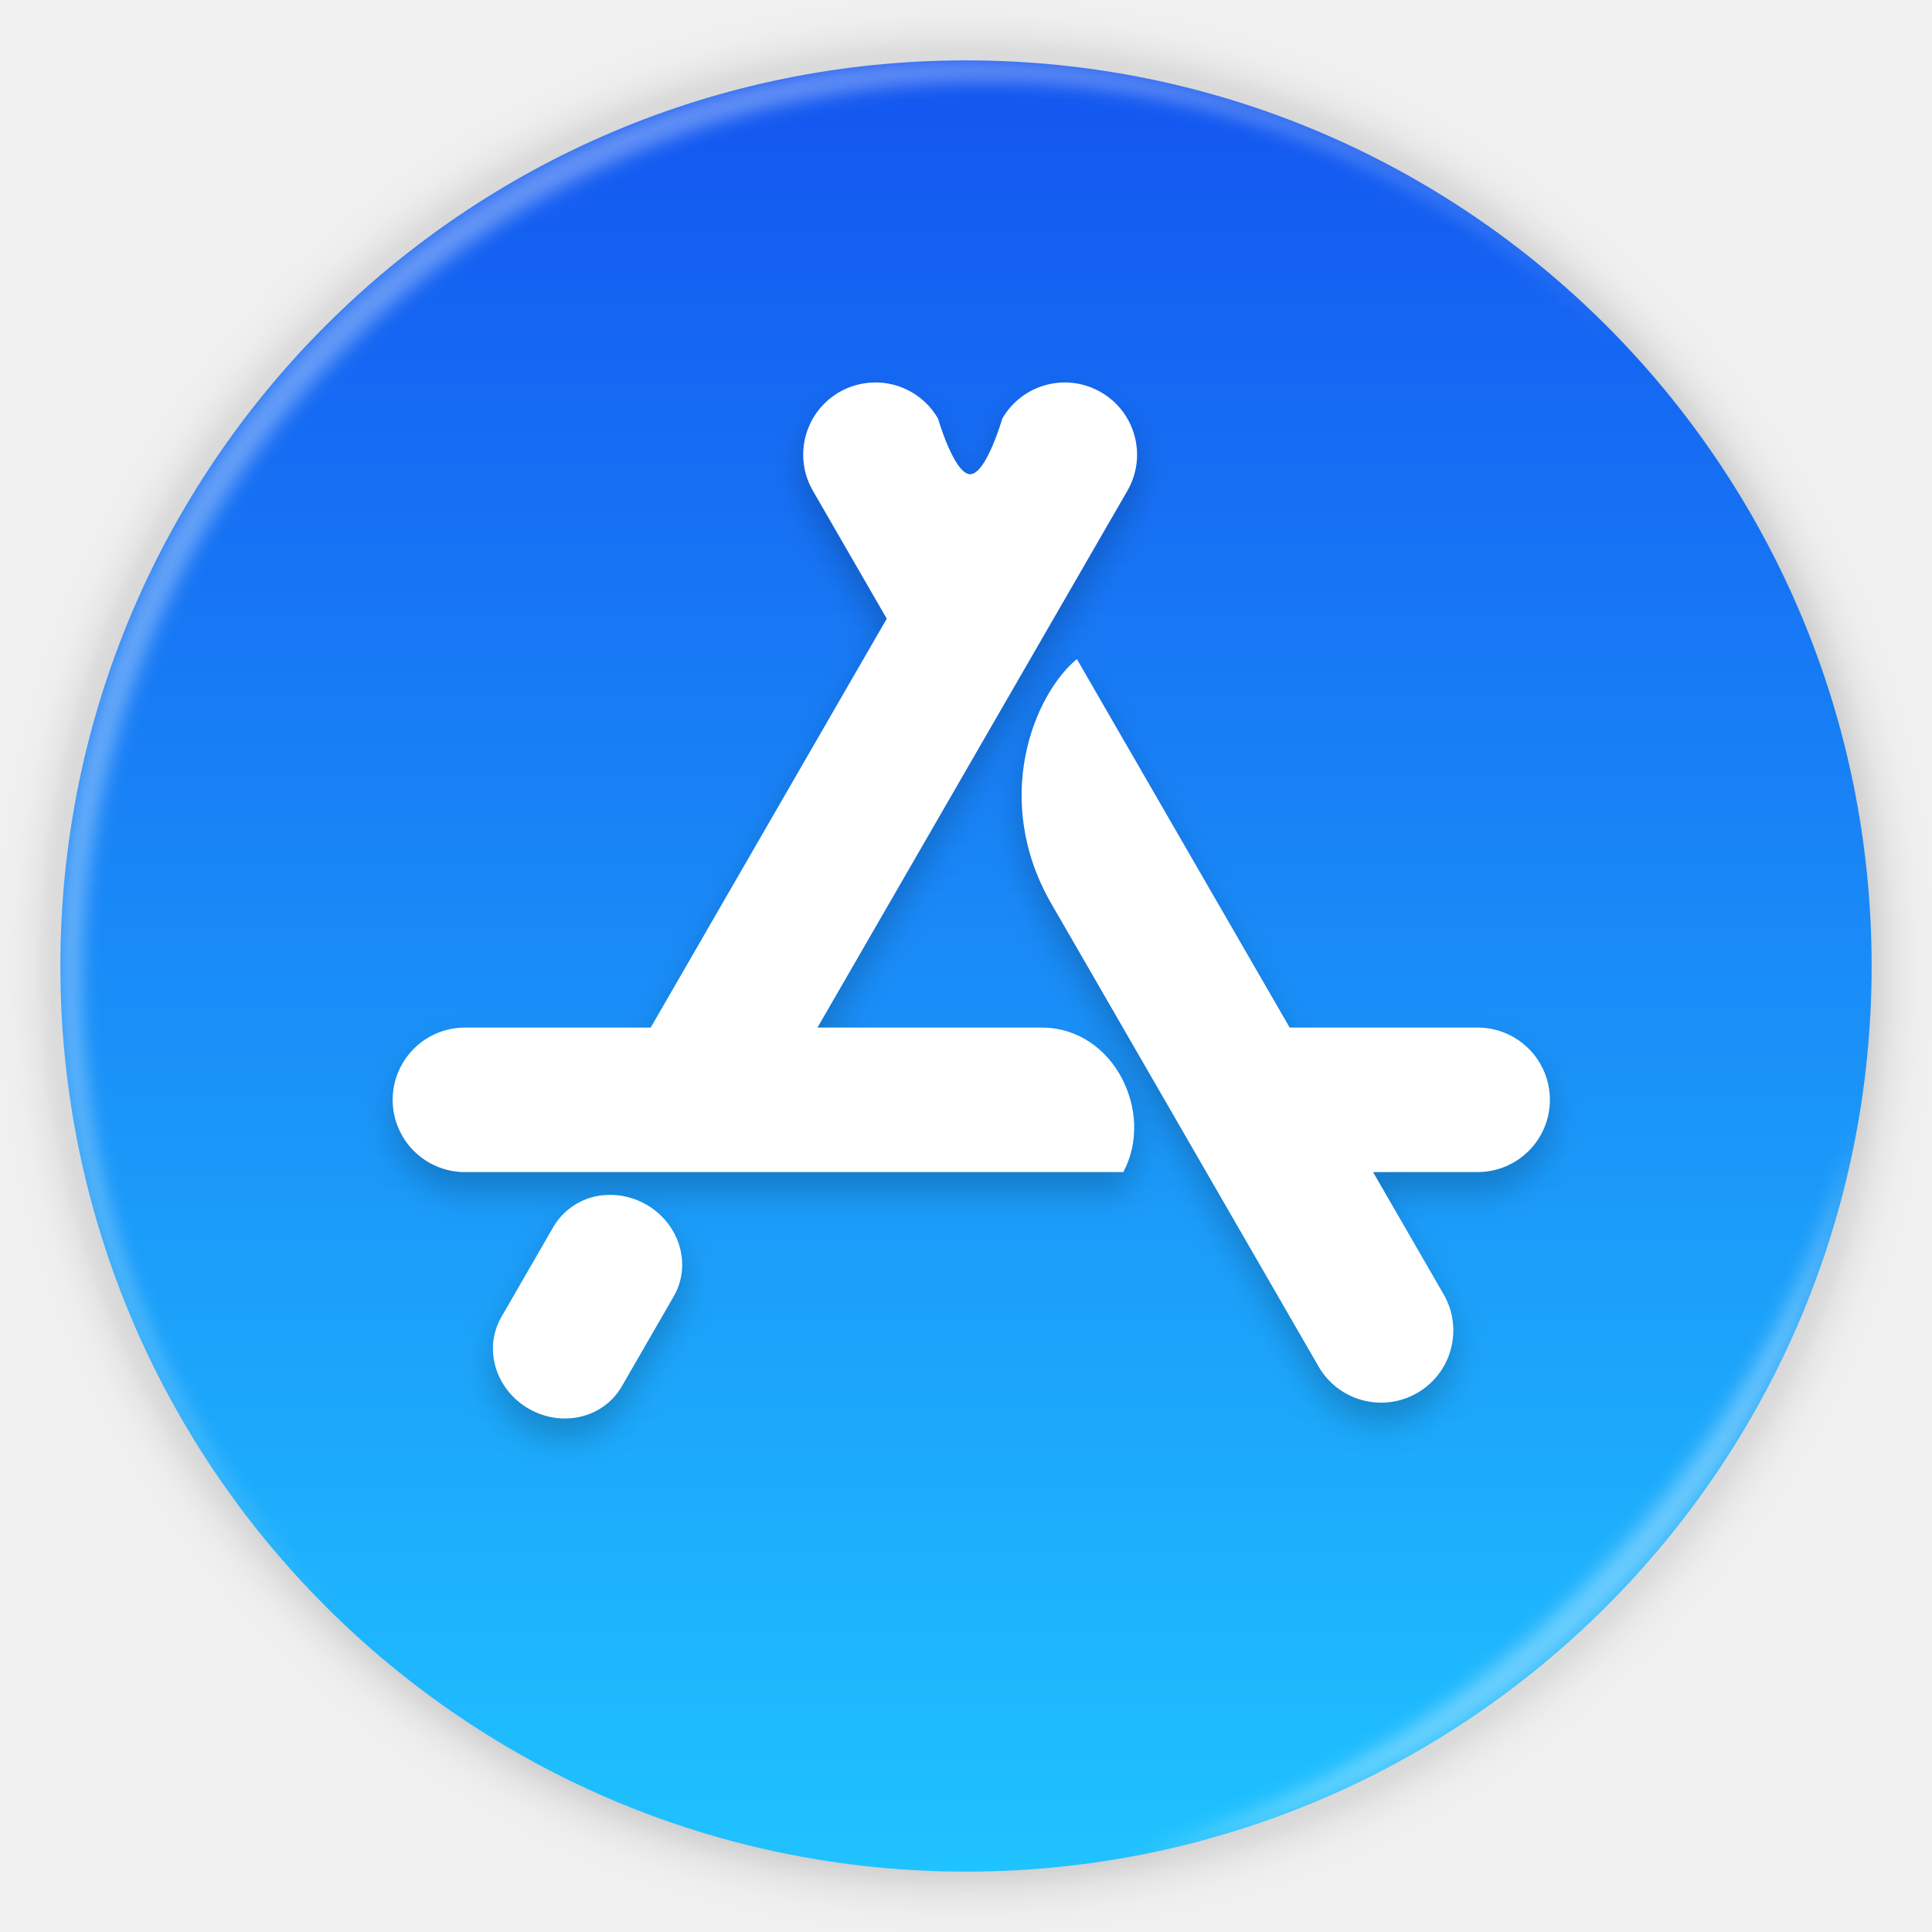
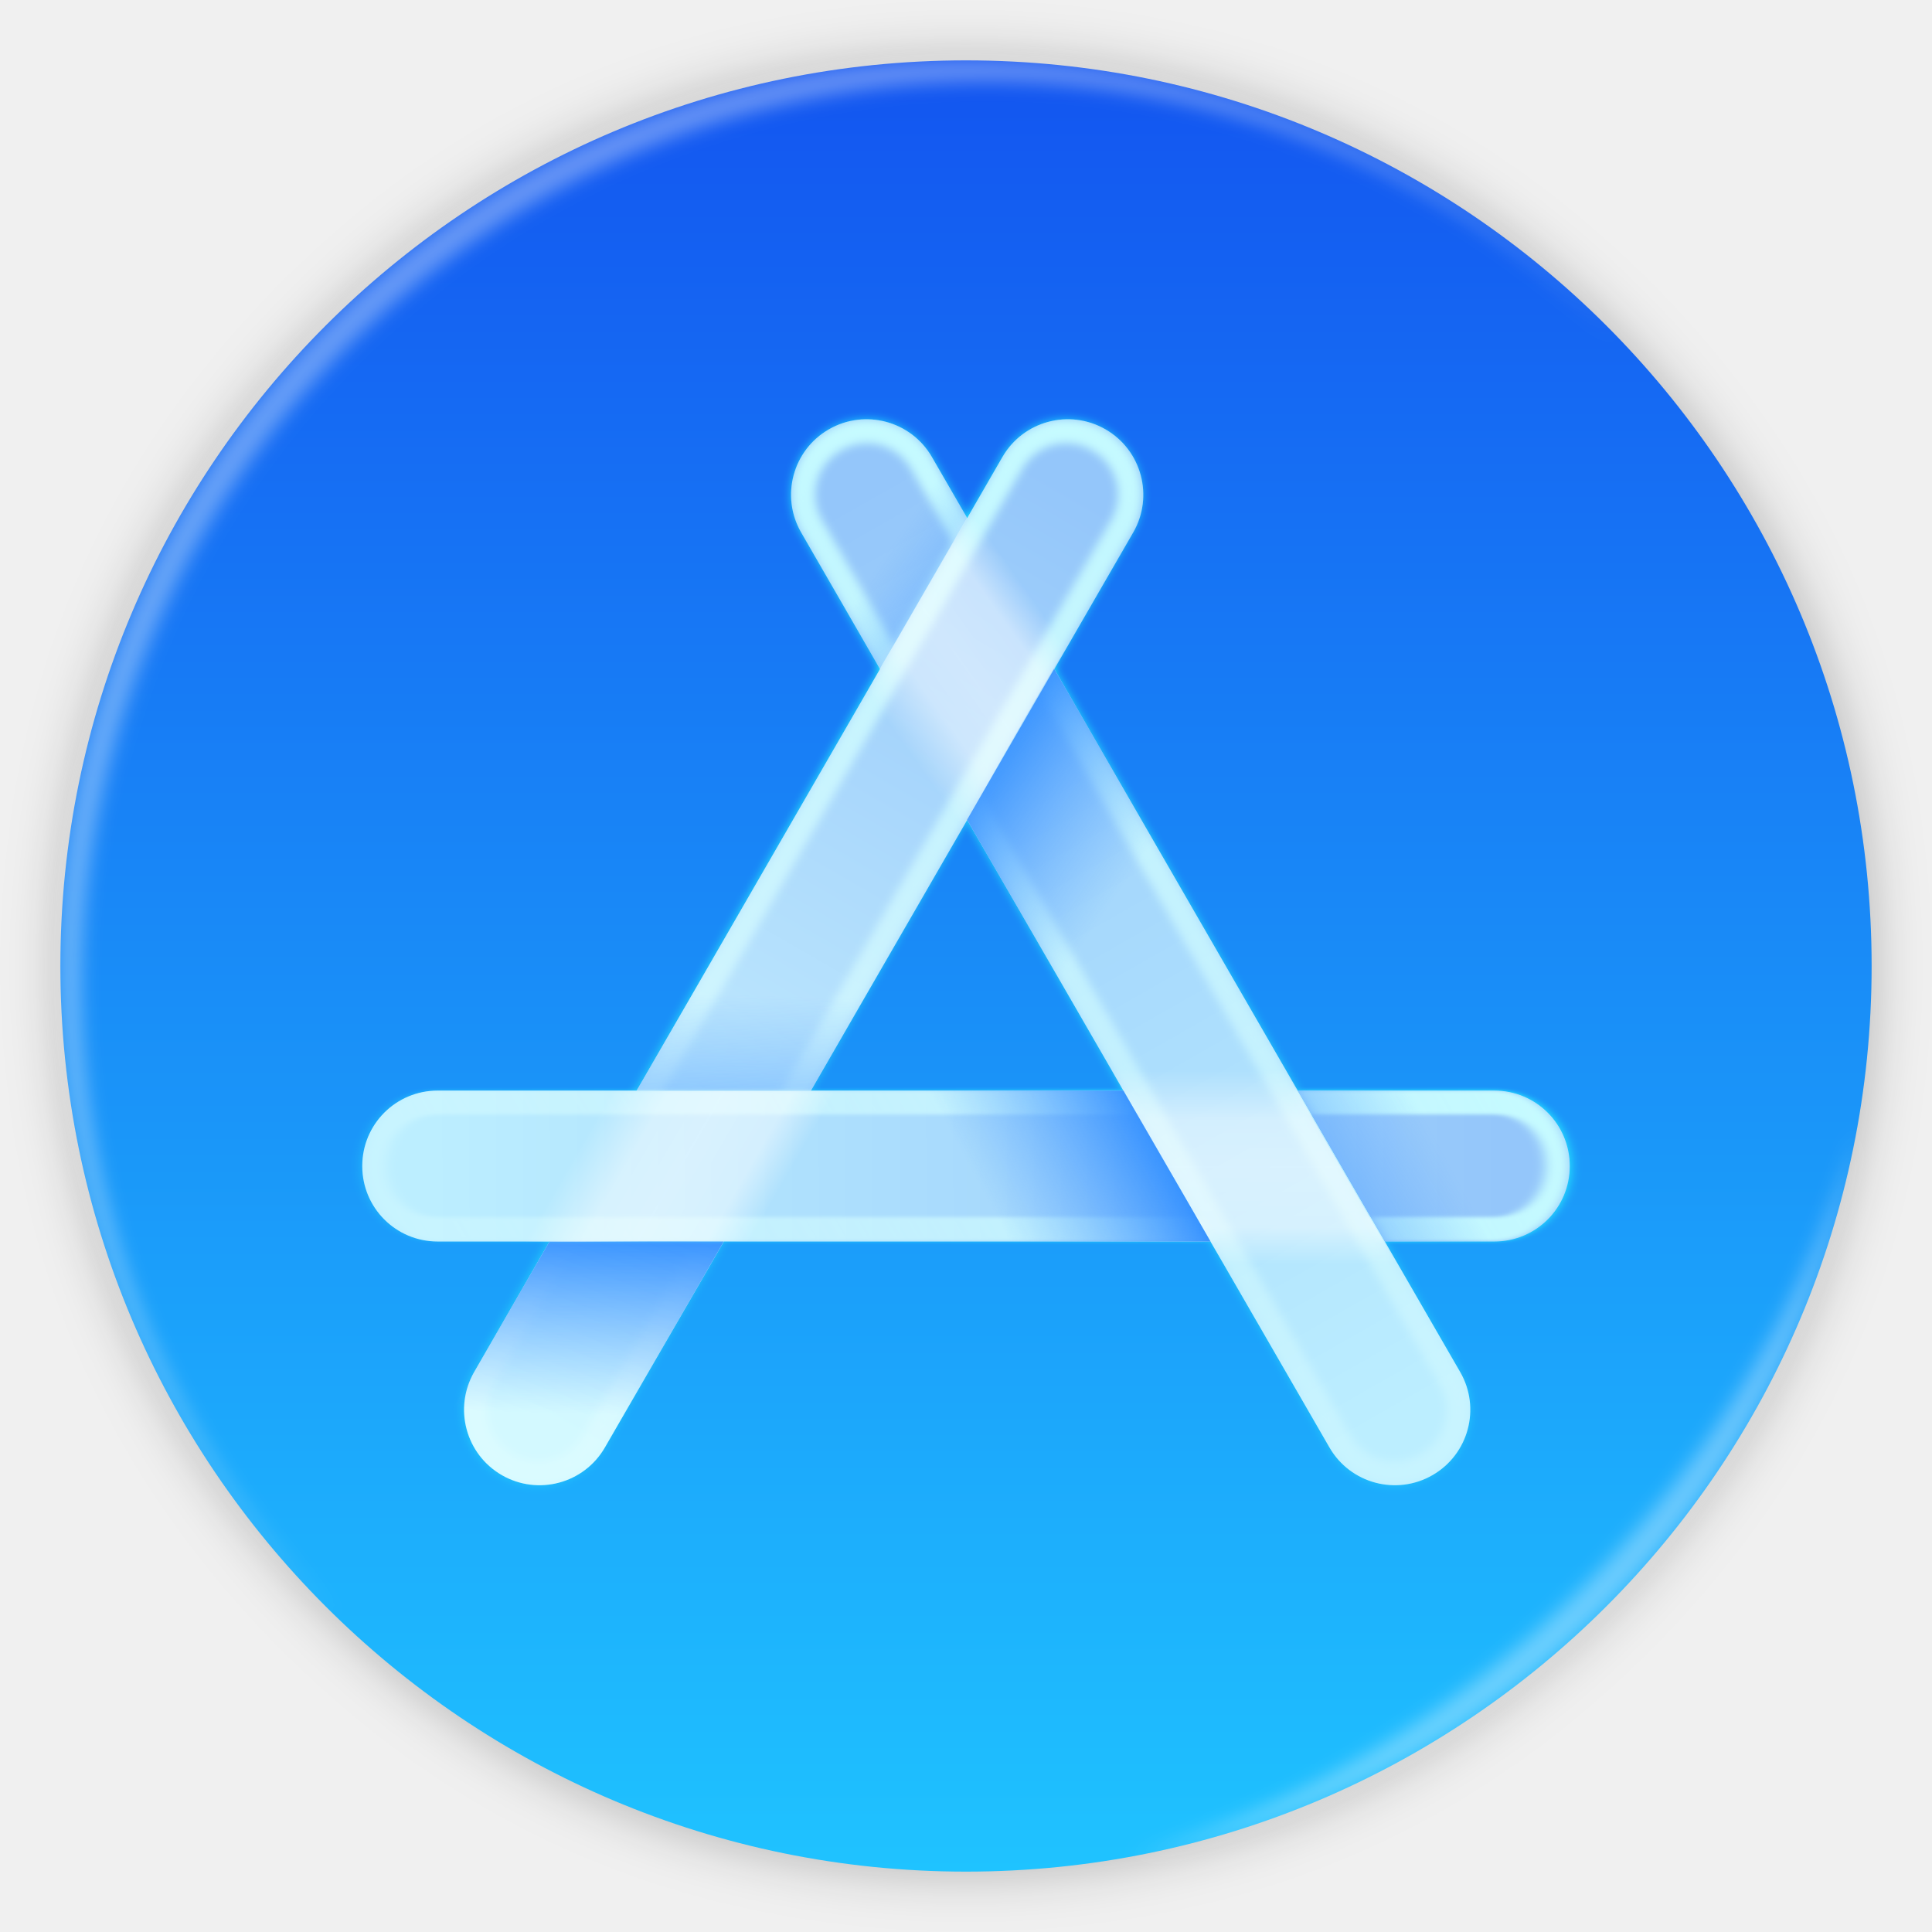
- <svg xmlns="http://www.w3.org/2000/svg" width="64" height="64" enable-background="new 0 0 1024 1024" image-rendering="optimizeSpeed" version="1.1">
+ <svg xmlns="http://www.w3.org/2000/svg" xmlns:xlink="http://www.w3.org/1999/xlink" width="64" height="64" enable-background="new 0 0 1024 1024" image-rendering="optimizeSpeed" version="1.1">
  <defs>
-     <filter id="c" x="-.034" y="-.038" width="1.068" height="1.076" color-interpolation-filters="sRGB">
-       <feGaussianBlur stdDeviation="4.21" />
-     </filter>
    <filter id="a" x="-.036" y="-.036" width="1.072" height="1.072" color-interpolation-filters="sRGB">
      <feGaussianBlur stdDeviation="14.16" />
    </filter>
    <filter id="d" x="-.014" y="-.014" width="1.028" height="1.028" color-interpolation-filters="sRGB">
      <feGaussianBlur stdDeviation=".298" />
    </filter>
    <filter id="e" x="-.03" y="-.03" width="1.059" height="1.059" color-interpolation-filters="sRGB">
      <feGaussianBlur stdDeviation=".298" />
    </filter>
    <linearGradient id="linearGradient12" x1="32" x2="32" y1="62" y2="2" gradientUnits="userSpaceOnUse">
      <stop stop-color="#1FC3FF" offset="0" />
      <stop stop-color="#1355F0" offset="1" />
    </linearGradient>
+     <linearGradient id="linearGradient10" x1="16.89" x2="7.495" y1="-4.391" y2="-4.45" gradientTransform="scale(3.7796)" gradientUnits="userSpaceOnUse" xlink:href="#linearGradient9" />
+     <linearGradient id="linearGradient9">
+       <stop stop-color="#bceeff" offset="0" />
+       <stop stop-color="#94c6fa" offset="1" />
+     </linearGradient>
+     <linearGradient id="linearGradient35" x1="9.91" x2="9.91" y1="3.674" y2="13.018" gradientUnits="userSpaceOnUse">
+       <stop stop-color="#bbf6ff" offset="0" />
+       <stop stop-color="#bbf6ff" stop-opacity=".35" offset="1" />
+     </linearGradient>
+     <filter id="filter35" x="-.015" y="-.01" width="1.031" height="1.02" color-interpolation-filters="sRGB">
+       <feGaussianBlur stdDeviation="0.038" />
+     </filter>
+     <linearGradient id="linearGradient12-1" x1="8.385" x2="-.982" y1="10.251" y2="10.244" gradientTransform="matrix(3.7796 0 0 3.7796 9.4723e-8 -1.1726e-6)" gradientUnits="userSpaceOnUse">
+       <stop stop-color="#d3f9ff" offset="0" />
+       <stop stop-color="#94c6fa" offset="1" />
+     </linearGradient>
+     <linearGradient id="linearGradient14" x1="-3.759" x2="-13.185" y1="10.253" y2="10.22" gradientTransform="matrix(-3.7796 0 0 3.7796 -1.0628e-6 -5.0426e-7)" gradientUnits="userSpaceOnUse" xlink:href="#linearGradient9" />
+     <linearGradient id="linearGradient20" x1="12.181" x2="9.149" y1="10.027" y2="11.474" gradientTransform="matrix(-1.8898 -3.2732 3.2732 -1.8898 19.355 77.448)" gradientUnits="userSpaceOnUse">
+       <stop stop-color="#59a4ff" stop-opacity="0" offset="0" />
+       <stop stop-color="#3390ff" offset=".5" />
+       <stop stop-color="#59a4ff" stop-opacity="0" offset="1" />
+     </linearGradient>
+     <linearGradient id="linearGradient24" x1="12.151" x2="8.888" y1="9.184" y2="10.947" gradientTransform="matrix(1.8898 -3.2732 3.2732 1.8898 -31.691 55.292)" gradientUnits="userSpaceOnUse" xlink:href="#linearGradient23" />
+     <linearGradient id="linearGradient23">
+       <stop stop-color="#59a4ff" stop-opacity="0" offset="0" />
+       <stop stop-color="#3390ff" offset=".569" />
+       <stop stop-color="#59a4ff" stop-opacity="0" offset="1" />
+     </linearGradient>
+     <linearGradient id="linearGradient26" x1="9.606" x2="9.756" y1="-5.261" y2="-3.61" gradientUnits="userSpaceOnUse" xlink:href="#linearGradient25" />
+     <linearGradient id="linearGradient25">
+       <stop stop-color="#ffffff" stop-opacity="0" offset="0" />
+       <stop stop-color="#ffffff" stop-opacity=".9" offset=".191" />
+       <stop stop-color="#ffffff" offset=".5" />
+       <stop stop-color="#ffffff" stop-opacity=".9" offset=".742" />
+       <stop stop-color="#ffffff" stop-opacity="0" offset="1" />
+     </linearGradient>
+     <filter id="filter30" x="-.003" y="-.004" width="1.006" height="1.008" color-interpolation-filters="sRGB">
+       <feGaussianBlur stdDeviation="0.004" />
+     </filter>
+     <linearGradient id="linearGradient31" x1="9.606" x2="9.606" y1="-5.261" y2="-3.559" gradientUnits="userSpaceOnUse" xlink:href="#linearGradient25" />
+     <linearGradient id="linearGradient19" x1="12.151" x2="8.888" y1="9.184" y2="10.947" gradientTransform="matrix(3.7796 0 0 3.7796 -1.0628e-6 -5.0426e-7)" gradientUnits="userSpaceOnUse" xlink:href="#linearGradient23" />
+     <linearGradient id="linearGradient37" x1="9.91" x2="9.91" y1="3.674" y2="13.018" gradientUnits="userSpaceOnUse" xlink:href="#linearGradient35" />
  </defs>
  <path transform="translate(-.542 -.542)scale(.06356)" d="M969.7 392c-1.1-4.35-2.35-9-3.65-13.6-2.5-8.75-5.35-17.6-8.45-26.35-6.45-18.25-14.15-36.05-23.15-53.65-3.8-7.4-7.95-14.95-12.3-22.4h-.025q-30.601-52.01-76.325-97.75C753.65 86.1 642.35 40 512 40S270.4 86.1 178.25 178.25 40 381.65 40 512s46.1 241.65 138.25 333.8c68.05 68.05 146.5 110.95 234.9 128.65C445.1 980.85 477.9 984 512 984c130.35 0 241.65-46.05 333.8-138.2 48.6-48.6 84.4-102.5 107.35-161.8 17-43.95 27-90.8 29.95-140.75.6-10.2.9-20.65.9-31.25 0-41.75-4.7-81.6-14.3-120" filter="url(#a)" opacity=".25" />
  <circle cx="32" cy="32" r="30" fill="url(#linearGradient12)" />
-   <g transform="translate(63.63 -38.428)scale(.12934)" filter="url(#c)" opacity=".2">
-     <path d="M-268.23 400.01c-2.982.078-5.988.88-8.754 2.477-8.85 5.11-11.88 16.42-6.77 25.27l18.91 32.75-60.46 104.73h-47.2c-10.22 0-18.5 8.28-18.5 18.5s8.28 18.5 18.5 18.5h168.26c8.13-15.12-2.35-37-20.92-37h-57.43l79.37-137.48c5.11-8.85 2.08-20.16-6.77-25.27s-20.16-2.08-25.27 6.77c0 0-4.104 14.227-8.22 14.25-4.11 0-8.231-14.25-8.231-14.25-3.513-6.085-9.956-9.418-16.516-9.247zm52.086 70.836c-10.94 9.04-21.999 35.889-6.53 62.689 22.81 39.5 45.62 79.012 68.42 118.51 5.11 8.85 16.42 11.88 25.27 6.77s11.88-16.42 6.77-25.27l-18.078-31.32h26.79c10.22 0 18.5-8.28 18.5-18.5s-8.28-18.5-18.5-18.5h-48.15c-18.16-31.46-36.33-62.922-54.49-94.382zm-136.82 150.51c.009.064.013.122.021.186l.01-.002c-.012-.06-.04-.246-.03-.184z" />
-     <rect transform="rotate(30)" x="4.825" y="691.98" width="35.601" height="60.323" rx="17.801" ry="16.853" opacity="1" style="paint-order:stroke markers fill" />
-   </g>
-   <path d="M28.937 12.671a2.39 2.39 0 0 0-2.008 3.588l2.446 4.236-7.82 13.545H15.45a2.394 2.394 0 1 0 0 4.787h21.761c1.052-1.956-.303-4.787-2.705-4.787H27.08l10.266-17.782c.661-1.145.268-2.607-.877-3.267s-2.606-.27-3.267.875c0 0-.53 1.84-1.063 1.843-.531 0-1.066-1.843-1.066-1.843a2.39 2.39 0 0 0-2.135-1.196zm6.736 9.162c-1.415 1.17-2.844 4.641-.843 8.108l8.85 15.328a2.39 2.39 0 1 0 4.142-2.393l-2.338-4.05h3.465a2.392 2.392 0 1 0 0-4.786h-6.227zM20.111 39.584a2.15 2.15 0 0 0-1.781 1.06l-1.72 2.981c-.605 1.046-.201 2.401.904 3.04 1.104.637 2.478.309 3.082-.737l1.722-2.983c.604-1.045.2-2.401-.904-3.039a2.4 2.4 0 0 0-1.303-.322" fill="#fff" />
  <path d="M10.787 10.787a29.934 29.934 0 0 0 0 42.426c.119.119.242.23.362.345-11.4-11.775-11.288-30.43.345-42.065S41.784-.25 53.56 11.148c-.116-.12-.227-.243-.345-.362a29.934 29.934 0 0 0-42.426 0z" fill="#fff" filter="url(#d)" opacity=".35" />
  <path d="m37.435 61.526c5.772-1.063 11.297-3.831 15.779-8.313s7.25-10.007 8.313-15.779c-1.592 5.434-4.606 10.657-9.02 15.072s-9.639 7.428-15.072 9.02" fill="#fff" filter="url(#e)" opacity=".35" />
+   <rect transform="rotate(60)" x="26.046" y="-19.165" width="40" height="5" rx="2.5" ry="2.5" fill="url(#linearGradient10)" stroke-width="3.78" style="paint-order:fill markers stroke" />
+   <path transform="matrix(3.7796 0 0 3.7796 -1.0628e-6 -5.0426e-7)" d="m7.577 3.674c-0.107 0.003-0.214 0.032-0.313 0.089-0.317 0.183-0.425 0.586-0.242 0.903l4.63 8.02c0.183 0.317 0.586 0.426 0.903 0.242s0.426-0.586 0.242-0.904l-4.63-8.02c-0.126-0.218-0.356-0.338-0.591-0.331zm0.008 0.211c0.159-0.005 0.313 0.076 0.4 0.226l4.63 8.019c0.126 0.219 0.055 0.487-0.164 0.614s-0.489 0.055-0.615-0.164l-4.63-8.019c-0.126-0.219-0.053-0.488 0.166-0.614 0.068-0.04 0.142-0.06 0.214-0.062z" fill="url(#linearGradient37)" filter="url(#filter35)" stop-color="#000000" stroke-linecap="round" stroke-linejoin="round" style="mix-blend-mode:overlay;paint-order:fill markers stroke" />
+   <rect transform="matrix(-.5 .86603 .86603 .5 0 0)" x="-5.993" y="36.328" width="40" height="5" rx="2.5" ry="2.5" fill="url(#linearGradient12-1)" stroke-width="3.78" style="paint-order:fill markers stroke" />
+   <path transform="matrix(-3.7796 0 0 3.7796 64.038 -5.0426e-7)" d="m7.577 3.674c-0.107 0.003-0.214 0.032-0.313 0.089-0.317 0.183-0.425 0.586-0.242 0.903l4.63 8.02c0.183 0.317 0.586 0.426 0.903 0.242s0.426-0.586 0.242-0.904l-4.63-8.02c-0.126-0.218-0.356-0.338-0.591-0.331zm0.008 0.211c0.159-0.005 0.313 0.076 0.4 0.226l4.63 8.019c0.126 0.219 0.055 0.487-0.164 0.614s-0.489 0.055-0.615-0.164l-4.63-8.019c-0.126-0.219-0.053-0.488 0.166-0.614 0.068-0.04 0.142-0.06 0.214-0.062z" fill="url(#linearGradient37)" filter="url(#filter35)" stop-color="#000000" stroke-linecap="round" stroke-linejoin="round" style="mix-blend-mode:overlay;paint-order:fill markers stroke" />
+   <path d="m14.5 36.127c-1.385 0-2.5 1.115-2.5 2.5 0 1.385 1.115 2.5 2.5 2.5h25.602l-2.887-5h-22.715zm28.488 0 2.887 5h3.625c1.385 0 2.5-1.115 2.5-2.5 0-1.385-1.115-2.5-2.5-2.5h-6.512z" fill="url(#linearGradient14)" stroke-width="3.78" style="paint-order:fill markers stroke" />
+   <path d="m35.291 32.794 4.33-2.5-4.699-8.139-2.887 5zm-6.143-10.639 2.887-5-1.812-3.139-4.33 2.5z" fill="url(#linearGradient20)" stroke-width="3.78" style="paint-order:fill markers stroke" />
+   <path d="m14.947 46.765 4.33 2.5 4.699-8.139-5.773-2.6e-5zm6.143-10.639 5.773 3e-5 1.812-3.139-4.33-2.5z" fill="url(#linearGradient24)" stroke-width="3.78" style="paint-order:fill markers stroke" />
+   <path transform="matrix(1.8898 3.2732 -3.2732 1.8898 -1.0628e-6 -5.0426e-7)" d="m7.914-5.515 1.31 2.269c0.749 1.823e-4 1.07 4.37e-5 1.528 7.5e-6 -0.437-0.757-1.026-1.735-1.31-2.269z" fill="url(#linearGradient26)" filter="url(#filter30)" opacity=".5" style="mix-blend-mode:overlay" />
+   <path transform="matrix(-3.7796 0 0 -3.7796 76.733 21.996)" d="m7.914-5.515 1.31 2.269c0.749 1.823e-4 1.07 4.37e-5 1.528 7.5e-6 -0.437-0.757-1.026-1.735-1.31-2.269z" fill="url(#linearGradient31)" filter="url(#filter30)" opacity=".5" style="mix-blend-mode:overlay" />
+   <path transform="matrix(-1.8898 -3.2732 -3.2732 1.8898 78.045 55.28)" d="m12.798 12.025c0.183 0.317 0.075 0.72-0.242 0.904-0.317 0.183-0.72 0.075-0.904-0.242l-3.386-5.865 0.244-6.1e-5 3.324 5.759c0.126 0.219 0.397 0.29 0.615 0.164s0.291-0.395 0.165-0.614l-3.065-5.309 0.244-6.1e-5 3.004 5.203zm-3.768-6.526-0.244 6.1e-5 -0.801-1.387c-0.087-0.151-0.241-0.232-0.4-0.227-0.072 0.002-0.146 0.023-0.214 0.062-0.219 0.126-0.292 0.395-0.166 0.614l0.541 0.938-0.244 6.1e-5 -0.48-0.832c-0.183-0.317-0.076-0.72 0.242-0.903 0.099-0.057 0.207-0.086 0.314-0.089 0.234-0.006 0.464 0.113 0.59 0.331l0.862 1.493z" fill="url(#linearGradient37)" filter="url(#filter35)" stop-color="#000000" stroke-linecap="round" stroke-linejoin="round" style="mix-blend-mode:overlay;paint-order:fill markers stroke" />
+   <path transform="matrix(-1.8898 3.2732 -3.2732 -1.8898 25.708 -.18308)" d="m7.914-5.515 1.31 2.269c0.749 1.823e-4 1.07 4.37e-5 1.528 7.5e-6 -0.437-0.757-1.026-1.735-1.31-2.269z" fill="url(#linearGradient31)" filter="url(#filter30)" opacity=".5" style="mix-blend-mode:overlay" />
+   <path d="m30.703 36.127v5h9.398l-2.887-5h-6.512zm12.285 0 2.887 5h3.625v-5h-6.512z" fill="url(#linearGradient19)" stroke-width="3.78" style="paint-order:fill markers stroke" />
</svg>
